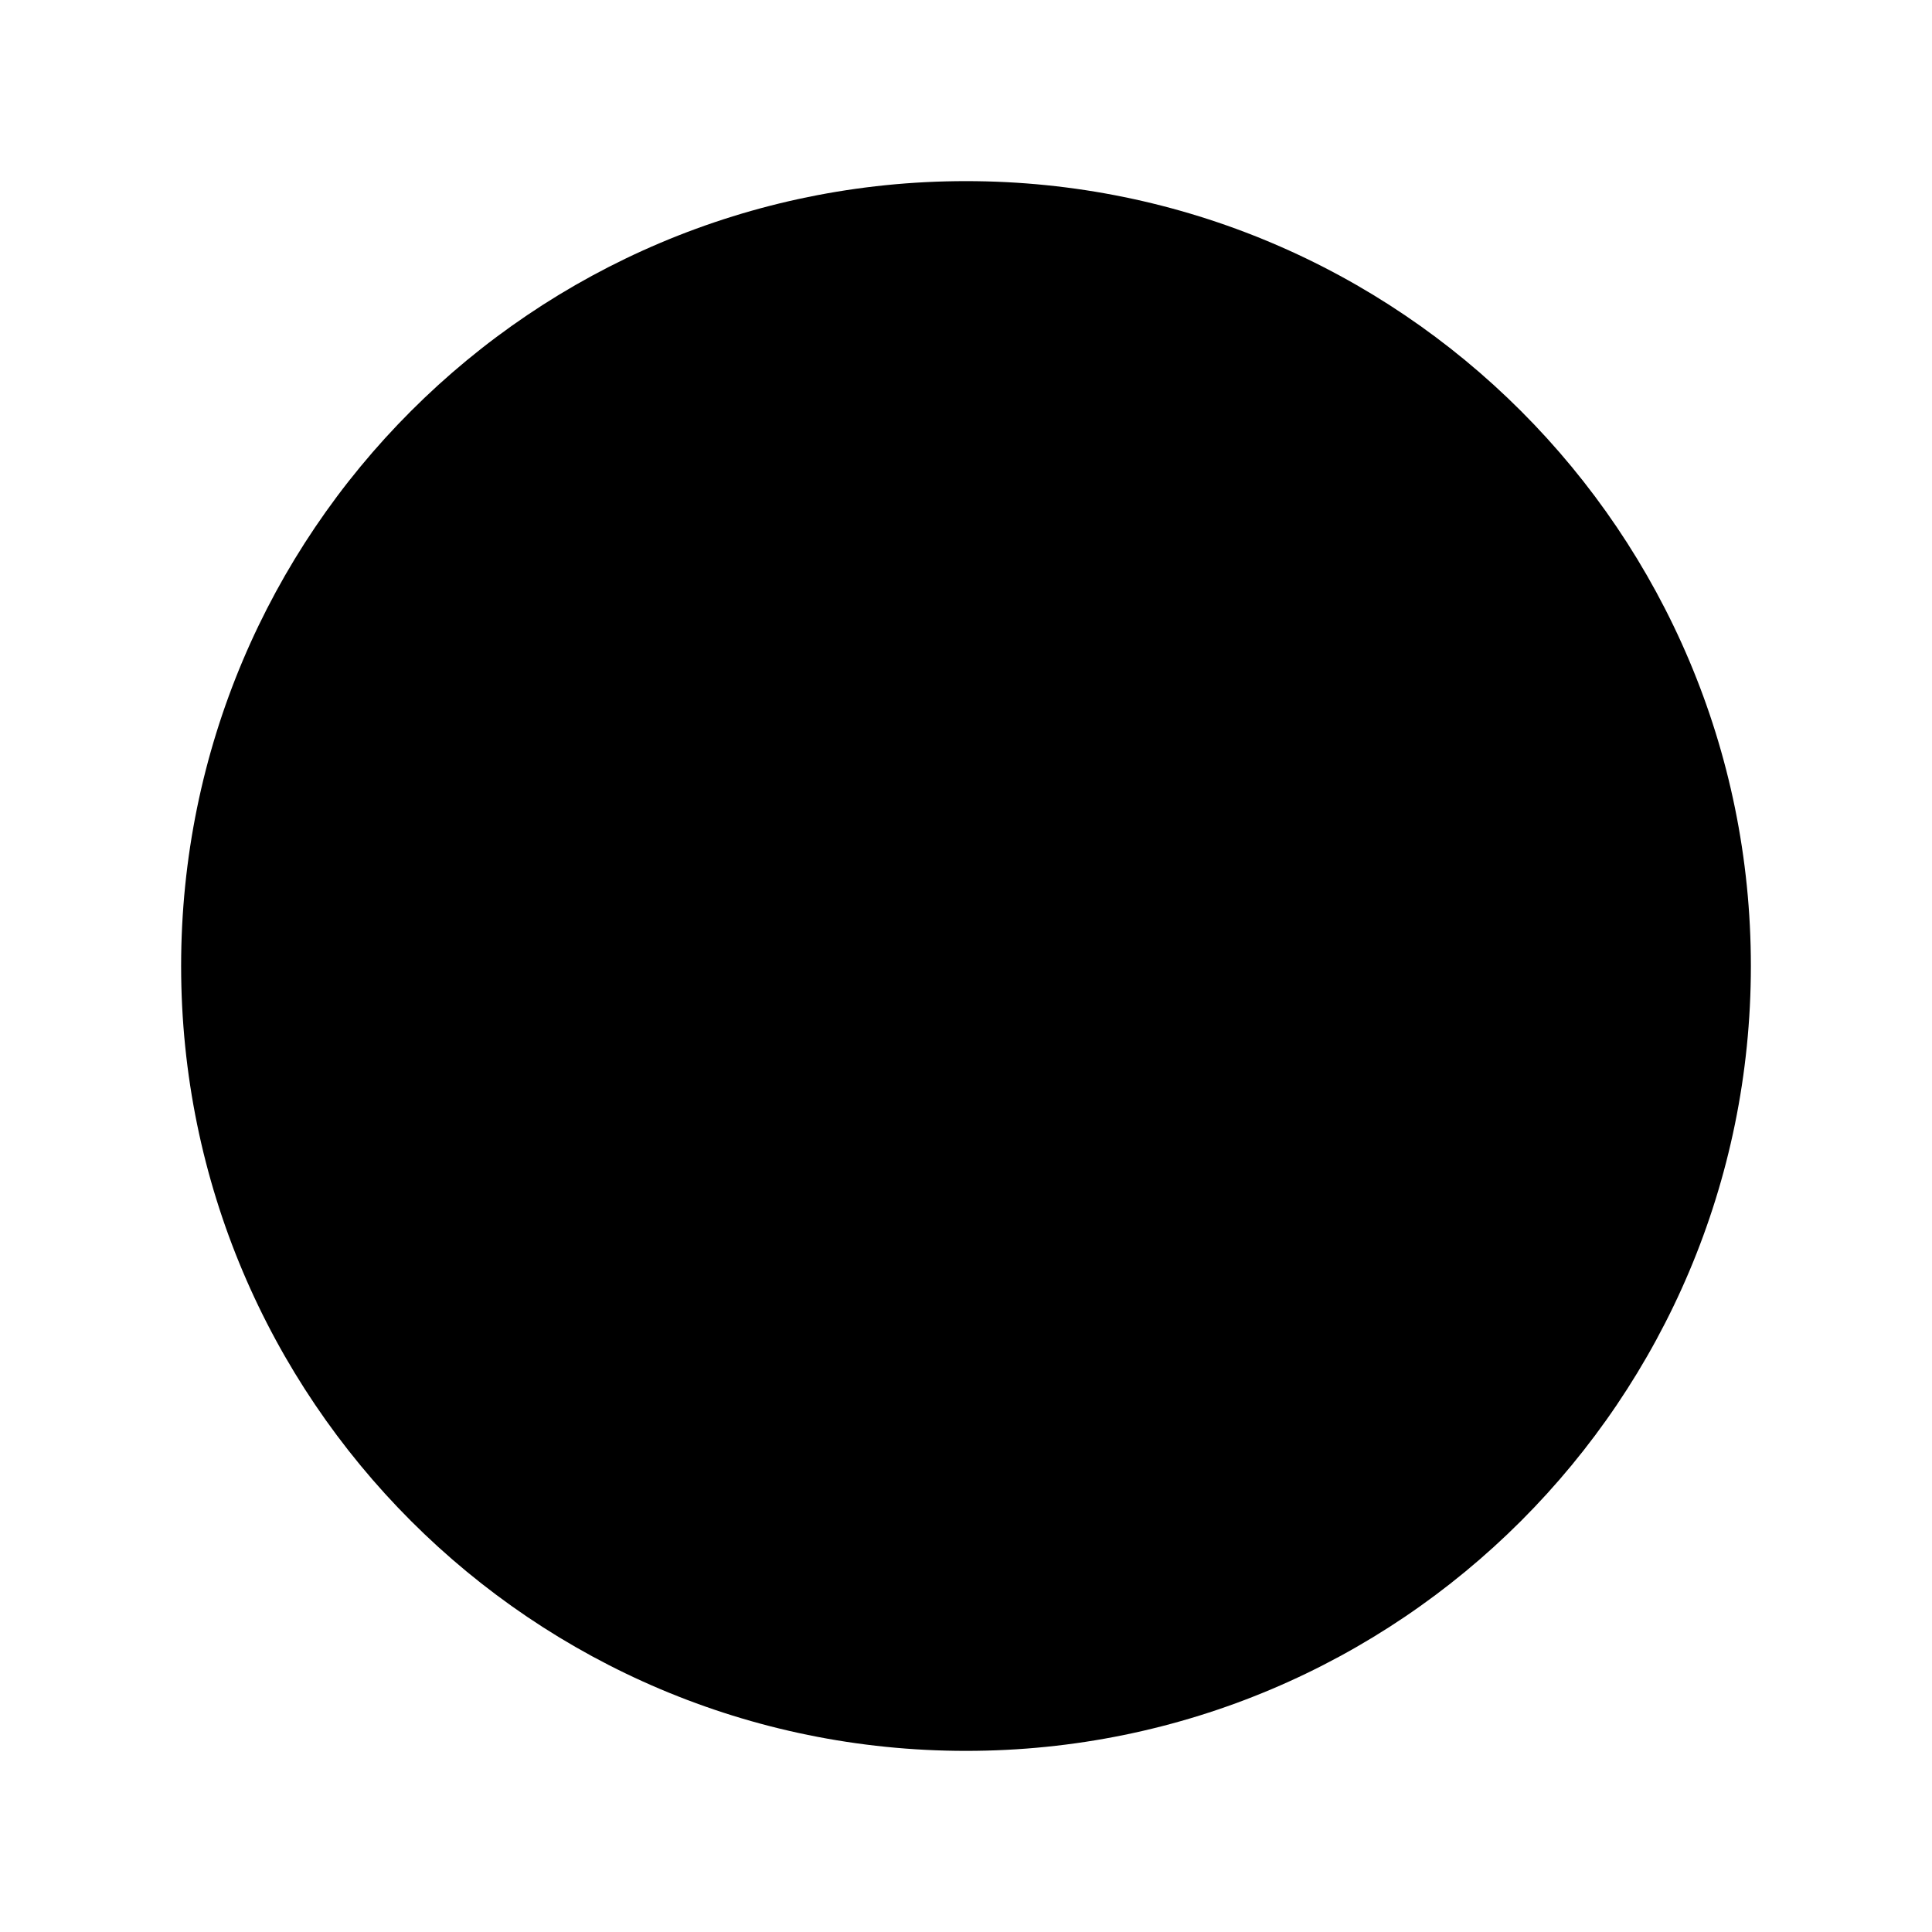
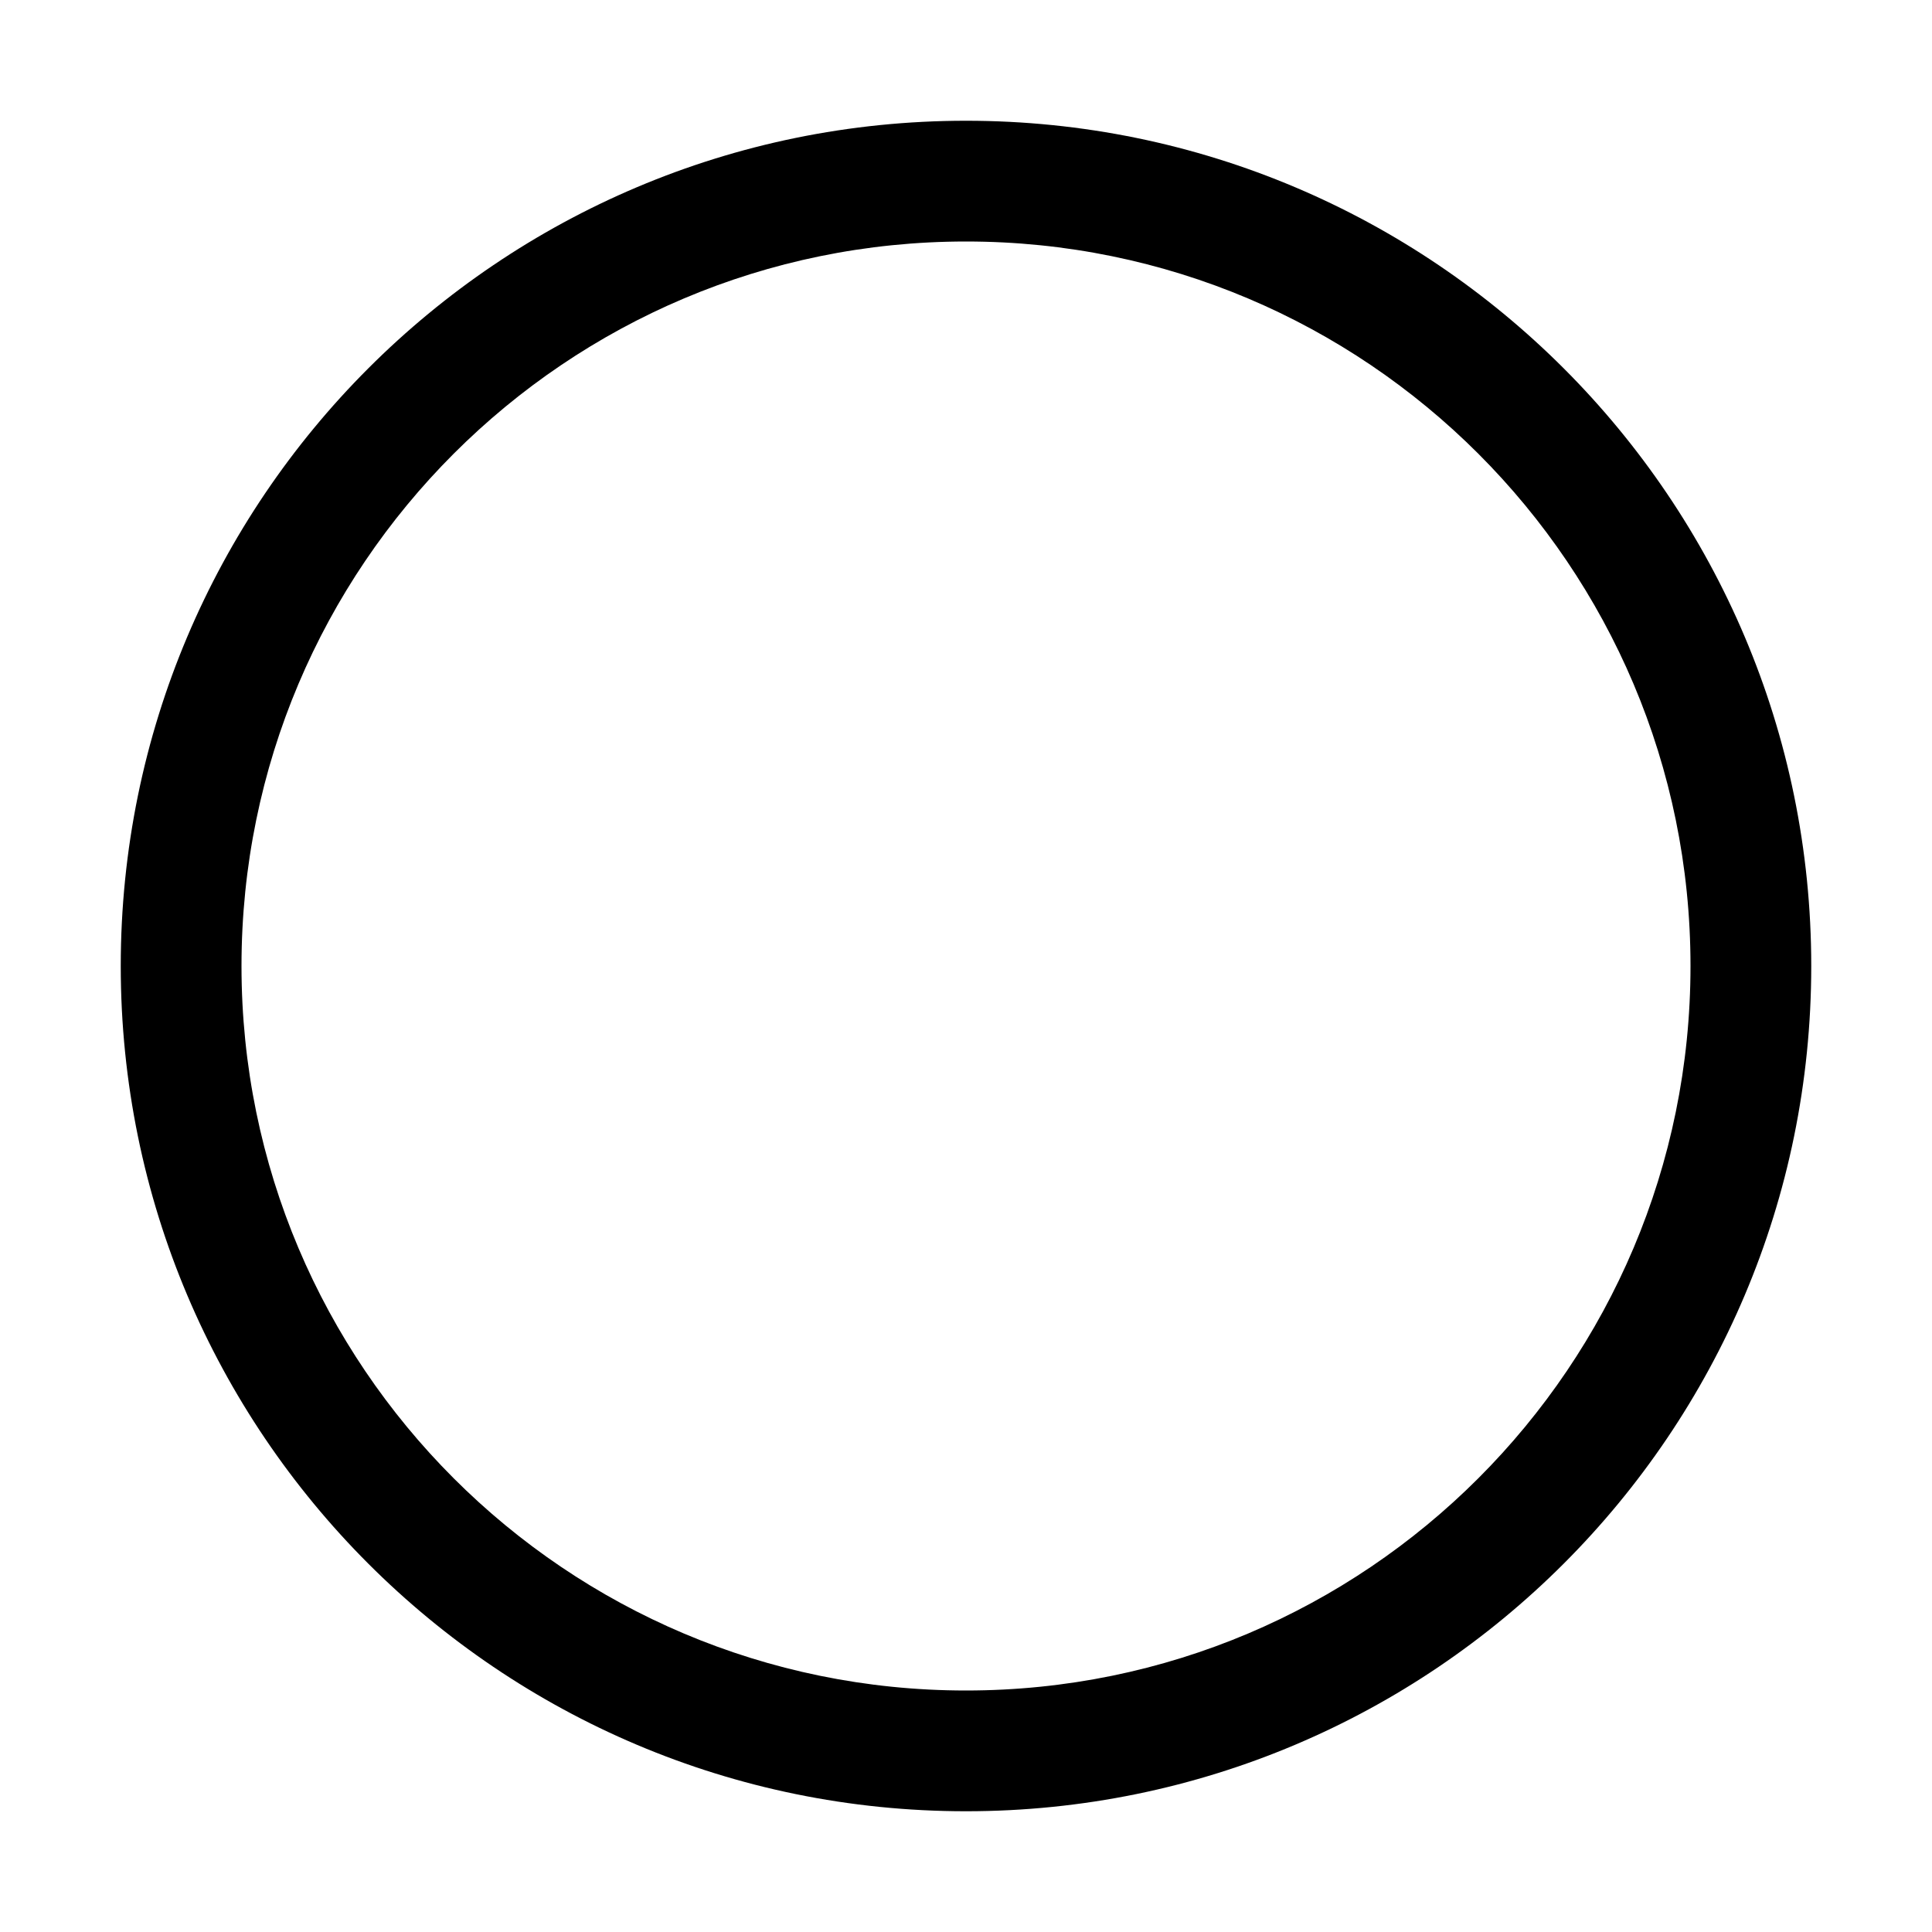
<svg xmlns="http://www.w3.org/2000/svg" fill="currentColor" viewBox="0 0 16 16">
-   <circle cx="8" cy="8" r="6.5" />
+   <path fill-rule="evenodd" d="M8 14A6 6 0 1 0 8 2a6 6 0 0 0 0 12Zm0 1A7 7 0 1 0 8 1a7 7 0 0 0 0 14Z" clip-rule="evenodd" />
</svg>
